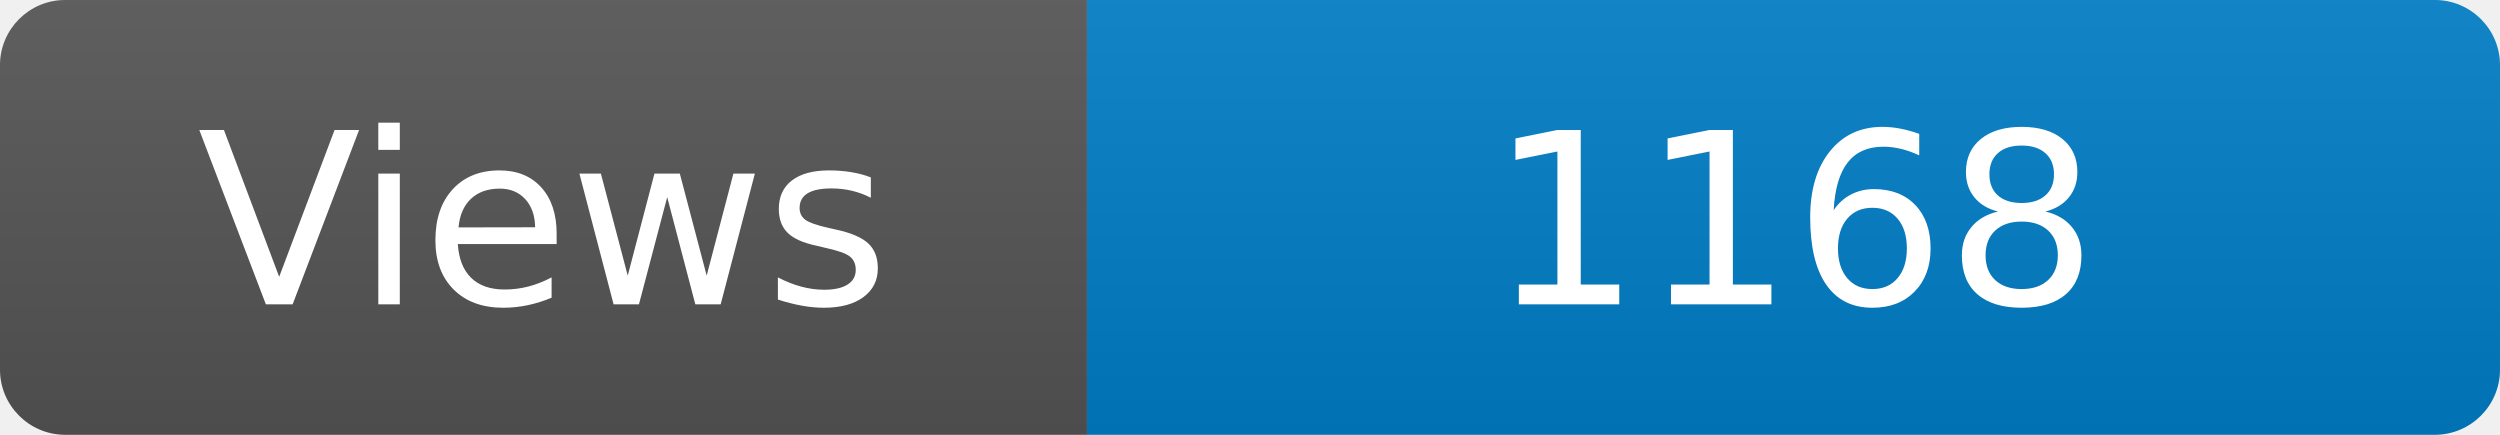
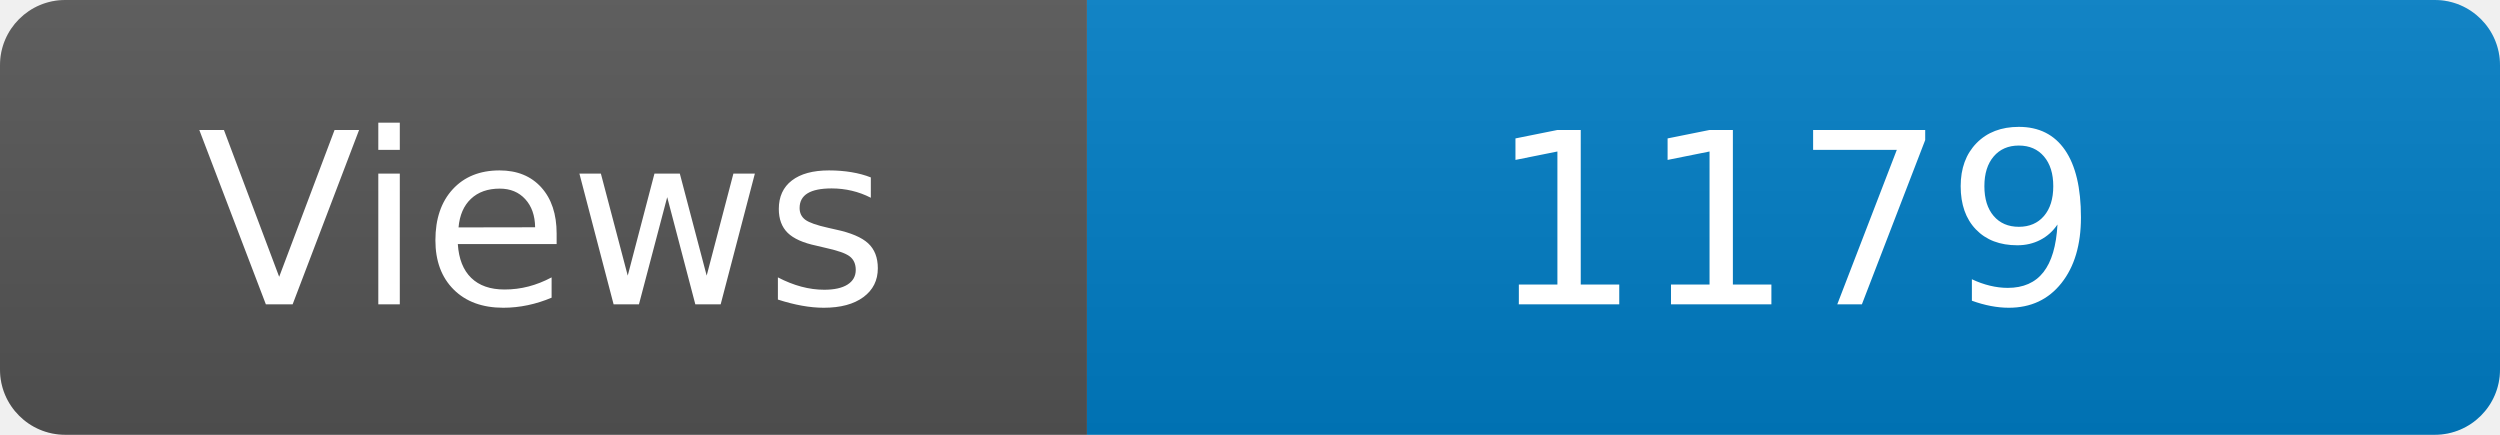
<svg xmlns="http://www.w3.org/2000/svg" width="115" height="20" role="img" aria-label="Maintained?: yes">
  <linearGradient id="s" x2="0" y2="100%">
    <stop offset="0" stop-color="#bbb" stop-opacity=".1" />
    <stop offset="1" stop-opacity=".1" />
  </linearGradient>
  <clipPath id="r">
    <rect width="115" height="20" rx="3" fill="#fff" />
  </clipPath>
  <g clip-path="url(#r)">
    <rect width="50" height="20" fill="#555" />
    <rect x="50" width="160" height="20" fill="#007ec6" />
    <rect width="115" height="20" fill="url(#s)" />
  </g>
  <g fill="#fff" text-anchor="middle" font-family="Verdana,Geneva,DejaVu Sans,sans-serif" font-size="110">
    <text x="250" y="140" transform="scale(.1)" fill="#fff">Views</text>
-     <text x="825" y="140" transform="scale(.1)" fill="#fff">1168</text>
+     <text x="825" y="140" transform="scale(.1)" fill="#fff">1179</text>
  </g>
</svg>
